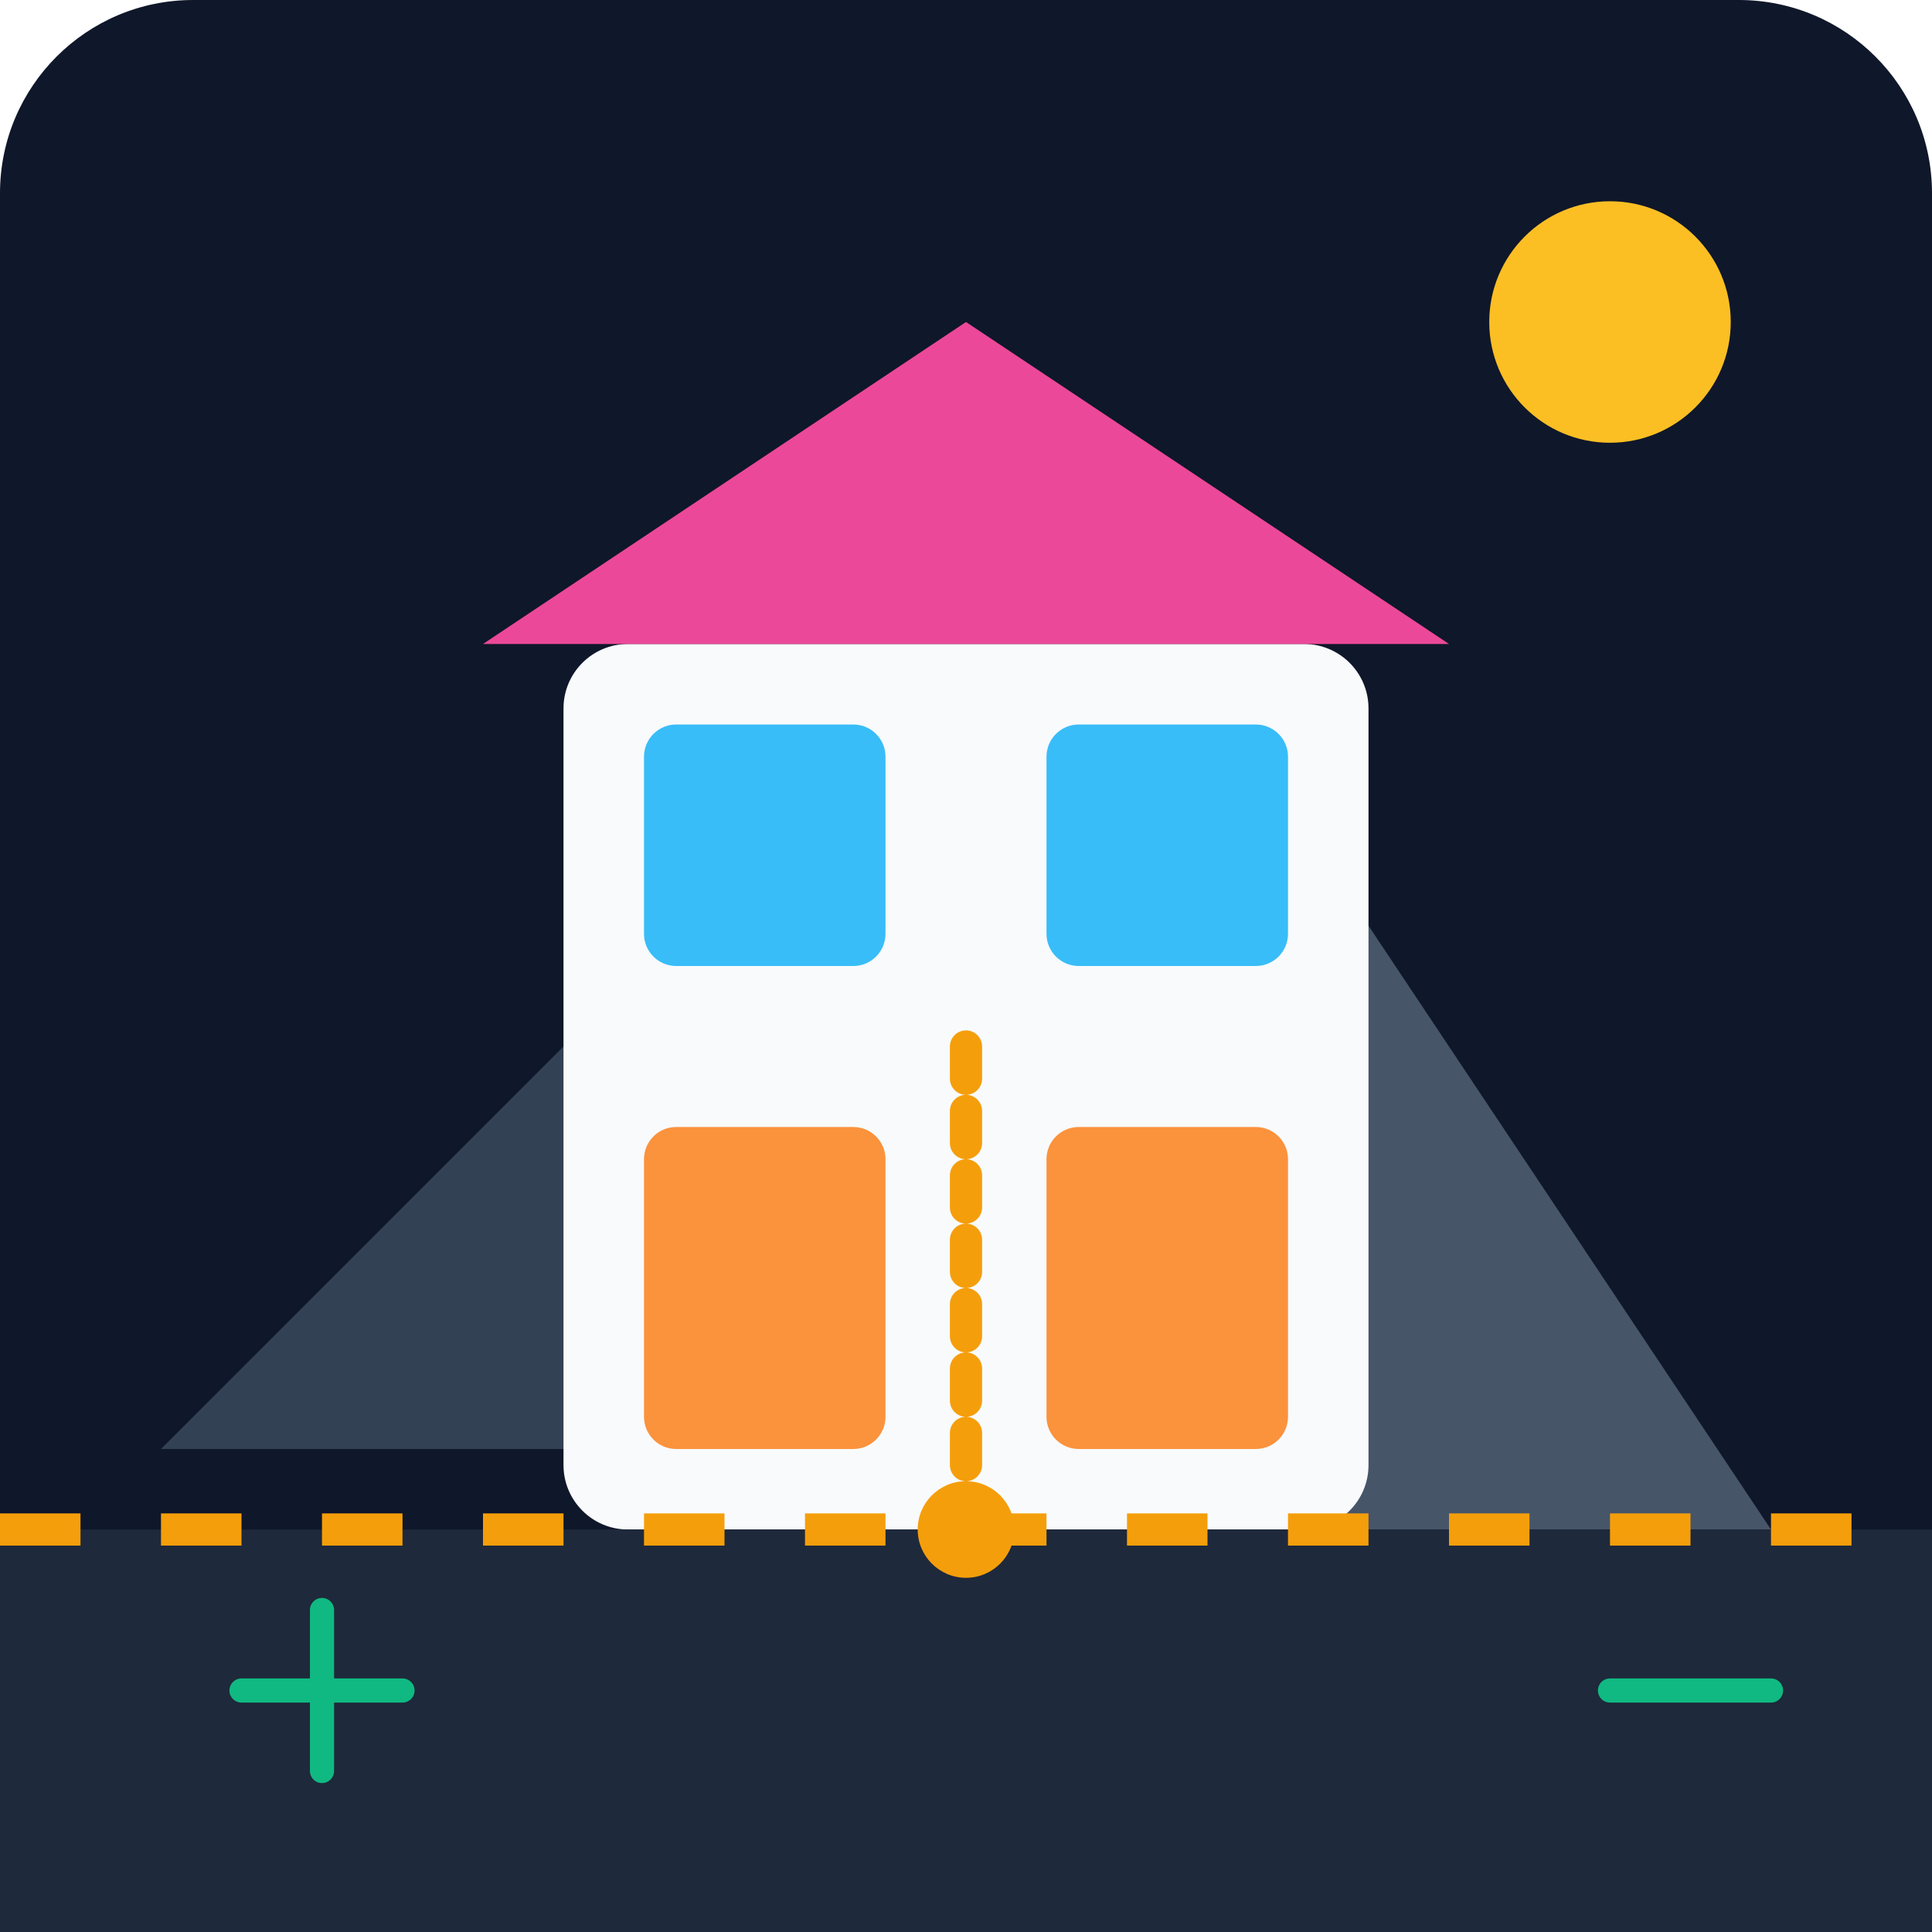
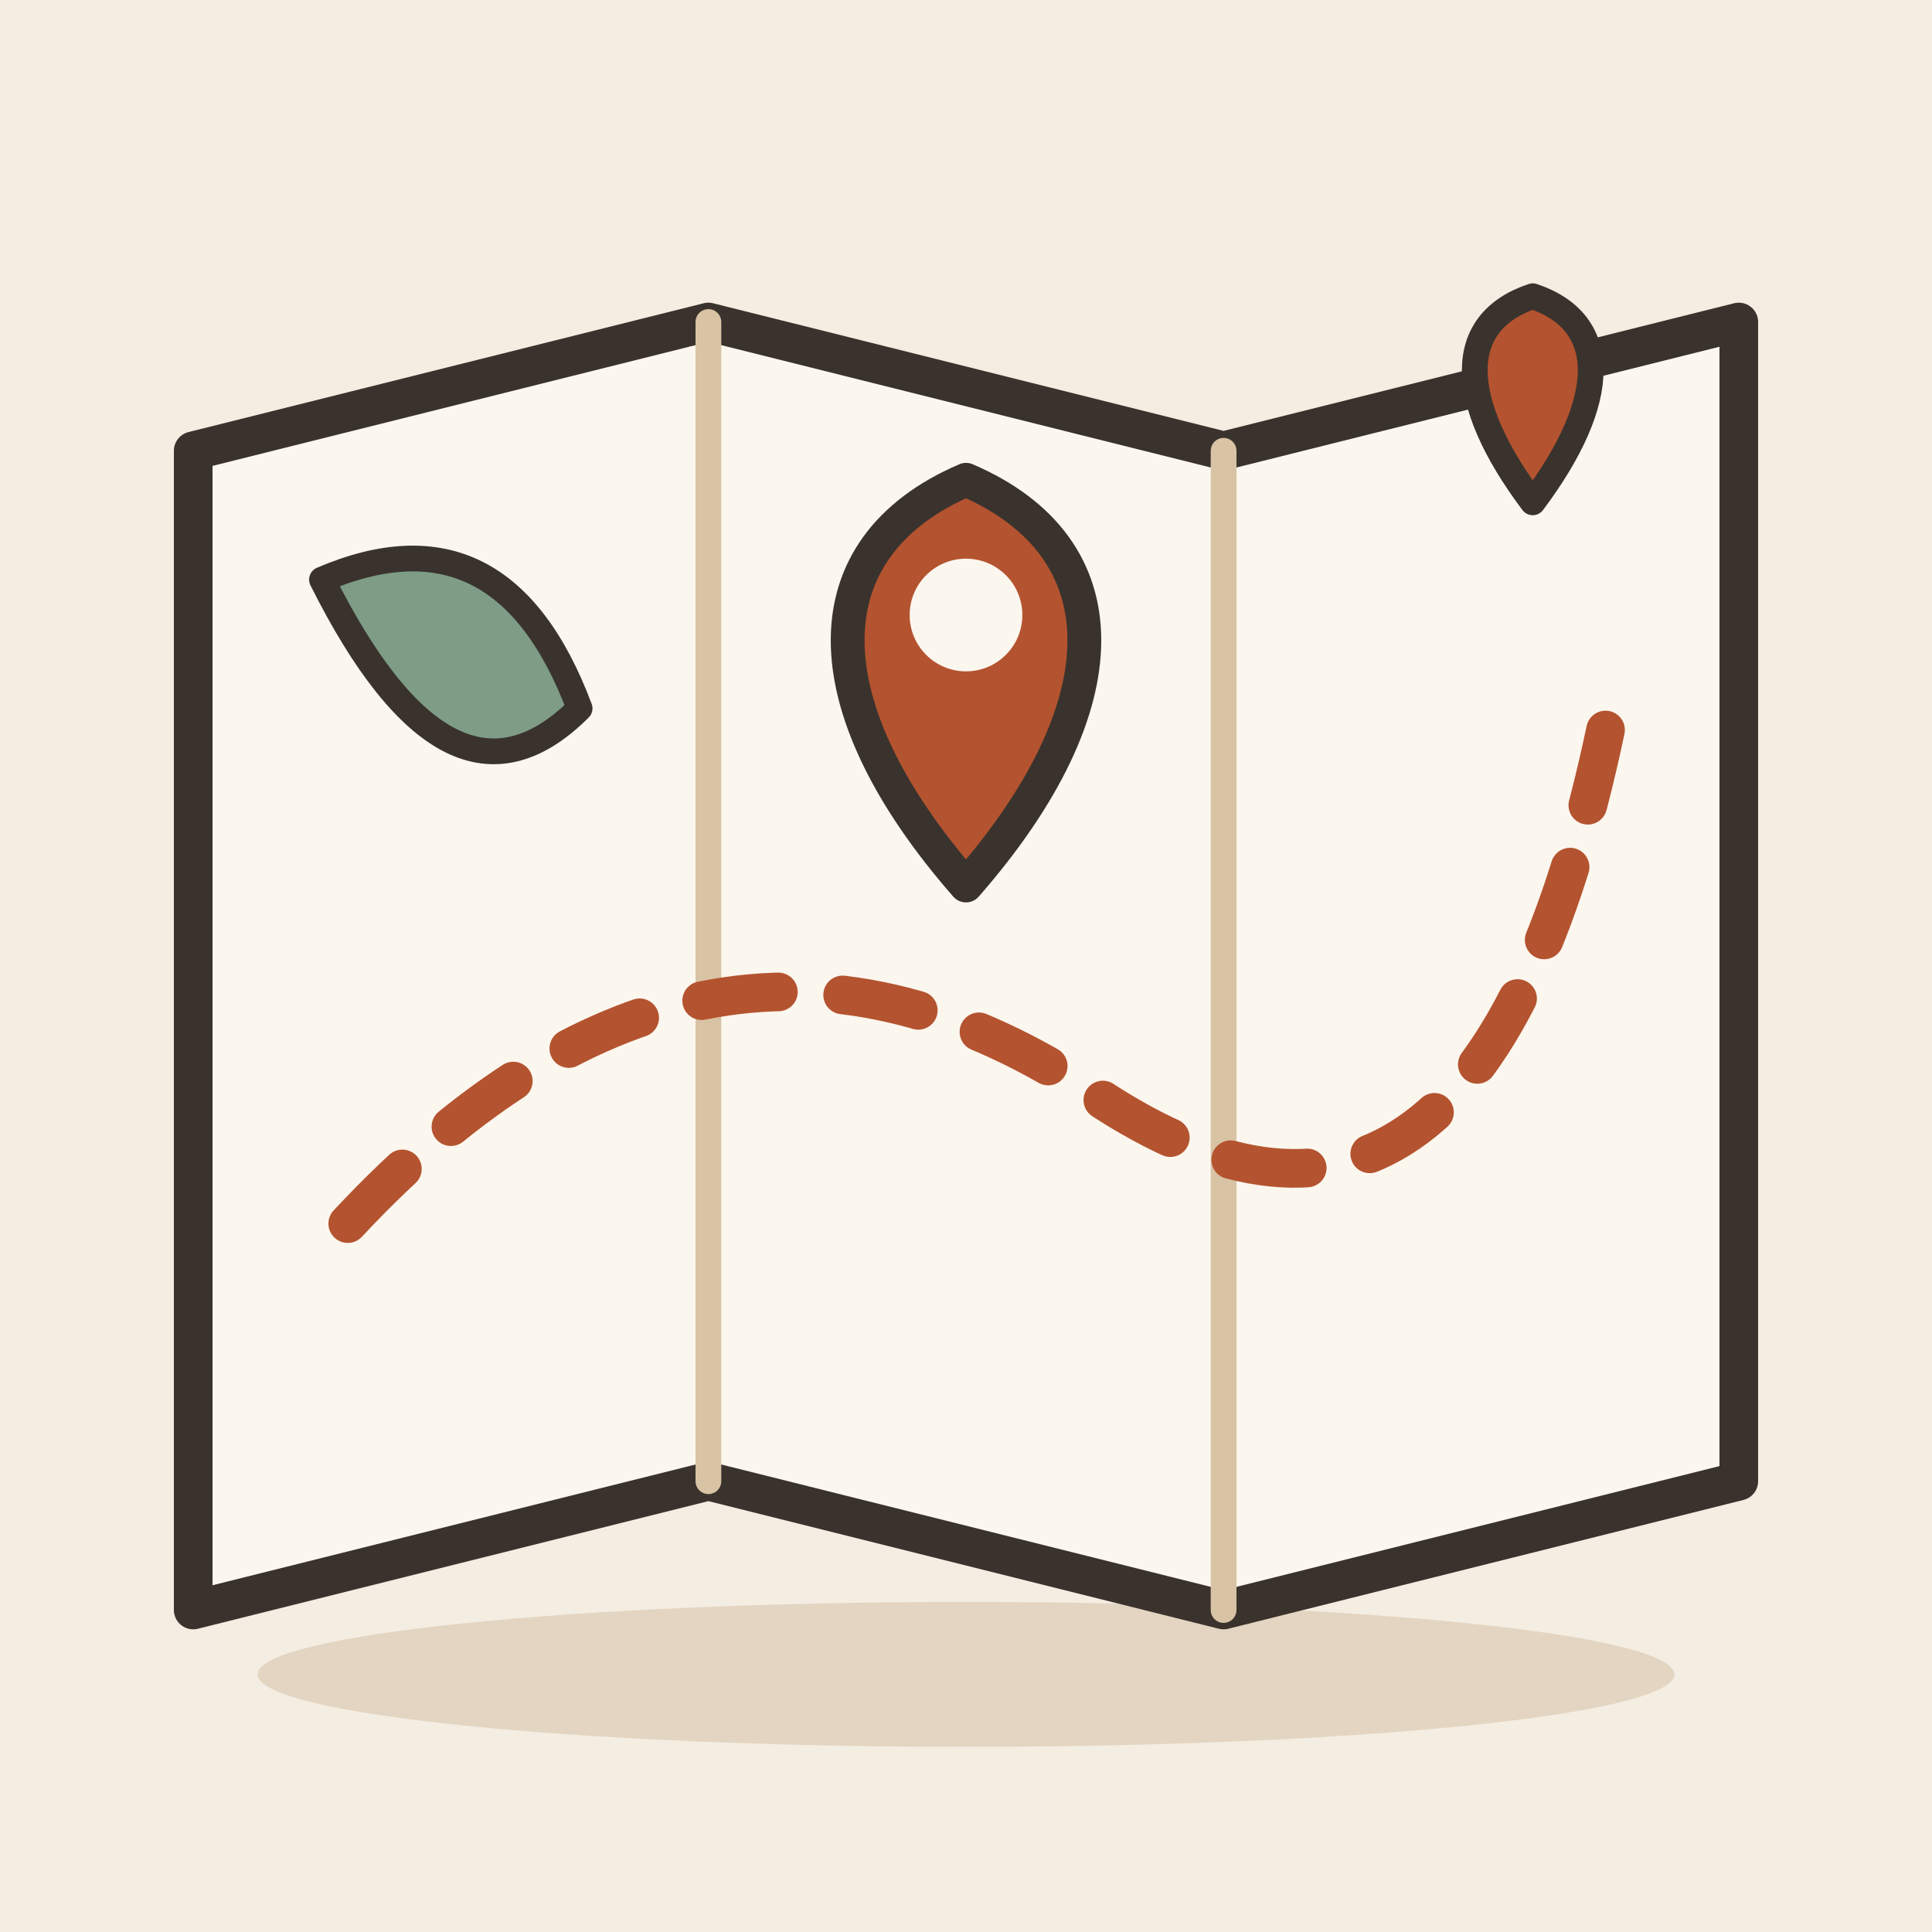
- <svg xmlns="http://www.w3.org/2000/svg" viewBox="0 0 240 240">
-   <defs>
-     <linearGradient id="bgGrad" x1="0" y1="0" x2="0" y2="240">
-       <stop offset="0%" stop-color="#0f172a" />
-       <stop offset="100%" stop-color="#1e293b" />
-     </linearGradient>
-   </defs>
-   <rect width="240" height="240" rx="24" fill="url(#bgGrad)" />
-   <path d="M20 180 L80 120 L140 180 Z" fill="#334155" />
-   <path d="M100 190 L160 100 L220 190 Z" fill="#475569" />
-   <rect x="70" y="80" width="100" height="110" rx="8" fill="#f8fafc" />
-   <rect x="80" y="90" width="30" height="30" rx="4" fill="#38bdf8" />
-   <rect x="130" y="90" width="30" height="30" rx="4" fill="#38bdf8" />
-   <rect x="80" y="140" width="30" height="40" rx="4" fill="#fb923c" />
-   <rect x="130" y="140" width="30" height="40" rx="4" fill="#fb923c" />
-   <path d="M60 80 L120 40 L180 80 Z" fill="#ec4899" />
-   <rect x="0" y="190" width="240" height="50" fill="#1e293b" />
-   <path d="M0 190 L240 190" stroke="#f59e0b" stroke-width="4" stroke-dasharray="10 10" />
-   <circle cx="200" cy="40" r="15" fill="#fbbf24" />
-   <path d="M30 210 L50 210 M40 200 L40 220" stroke="#10b981" stroke-width="3" stroke-linecap="round" />
-   <path d="M200 210 L220 210" stroke="#10b981" stroke-width="3" stroke-linecap="round" />
-   <path d="M120 190 C120 160 120 160 120 130" stroke="#f59e0b" stroke-width="4" stroke-linecap="round" stroke-dasharray="4 4" />
-   <circle cx="120" cy="190" r="6" fill="#f59e0b" />
+ <svg xmlns="http://www.w3.org/2000/svg" viewBox="0 0 240 240" data-style="editorial">
+   <rect width="240" height="240" fill="#F4EDE2" />
+   <ellipse cx="120" cy="208" rx="88" ry="9" fill="#E3D5C1" />
+   <g transform="translate(120 120) scale(1.6 1.6)">
+     <path d="M-60 -40L-20 -50L20 -40L60 -50L60 40L20 50L-20 40L-60 50Z" fill="#FBF6EE" stroke="#3A332D" stroke-width="3" stroke-linecap="round" stroke-linejoin="round" />
+     <path d="M-20 -50L-20 40" stroke="#D8C3A5" stroke-width="2" stroke-linecap="round" fill="none" />
+     <path d="M20 -40L20 50" stroke="#D8C3A5" stroke-width="2" stroke-linecap="round" fill="none" />
+     <path d="M-48 20Q-20 -10 10 10T50 -20" fill="none" stroke="#B4532F" stroke-width="3" stroke-linecap="round" stroke-linejoin="round" stroke-dasharray="6 5" />
+     <path d="M44 -36C38 -44 38 -50 44 -52C50 -50 50 -44 44 -36Z" fill="#B4532F" stroke="#3A332D" stroke-width="2" stroke-linecap="round" stroke-linejoin="round" />
+     <path d="M-50 -30Q-36 -36 -30 -20Q-40 -10 -50 -30Z" fill="#7E9C86" stroke="#3A332D" stroke-width="2" stroke-linecap="round" stroke-linejoin="round" />
+   </g>
+   <g transform="translate(120 110) scale(1.4 1.4)">
+     <path d="M0 0C-14 -16 -14 -30 0 -36C14 -30 14 -16 0 0Z" fill="#B4532F" stroke="#3A332D" stroke-width="3" stroke-linecap="round" stroke-linejoin="round" />
+     <circle cx="0" cy="-24" r="5" fill="#FBF6EE" />
+   </g>
</svg>
